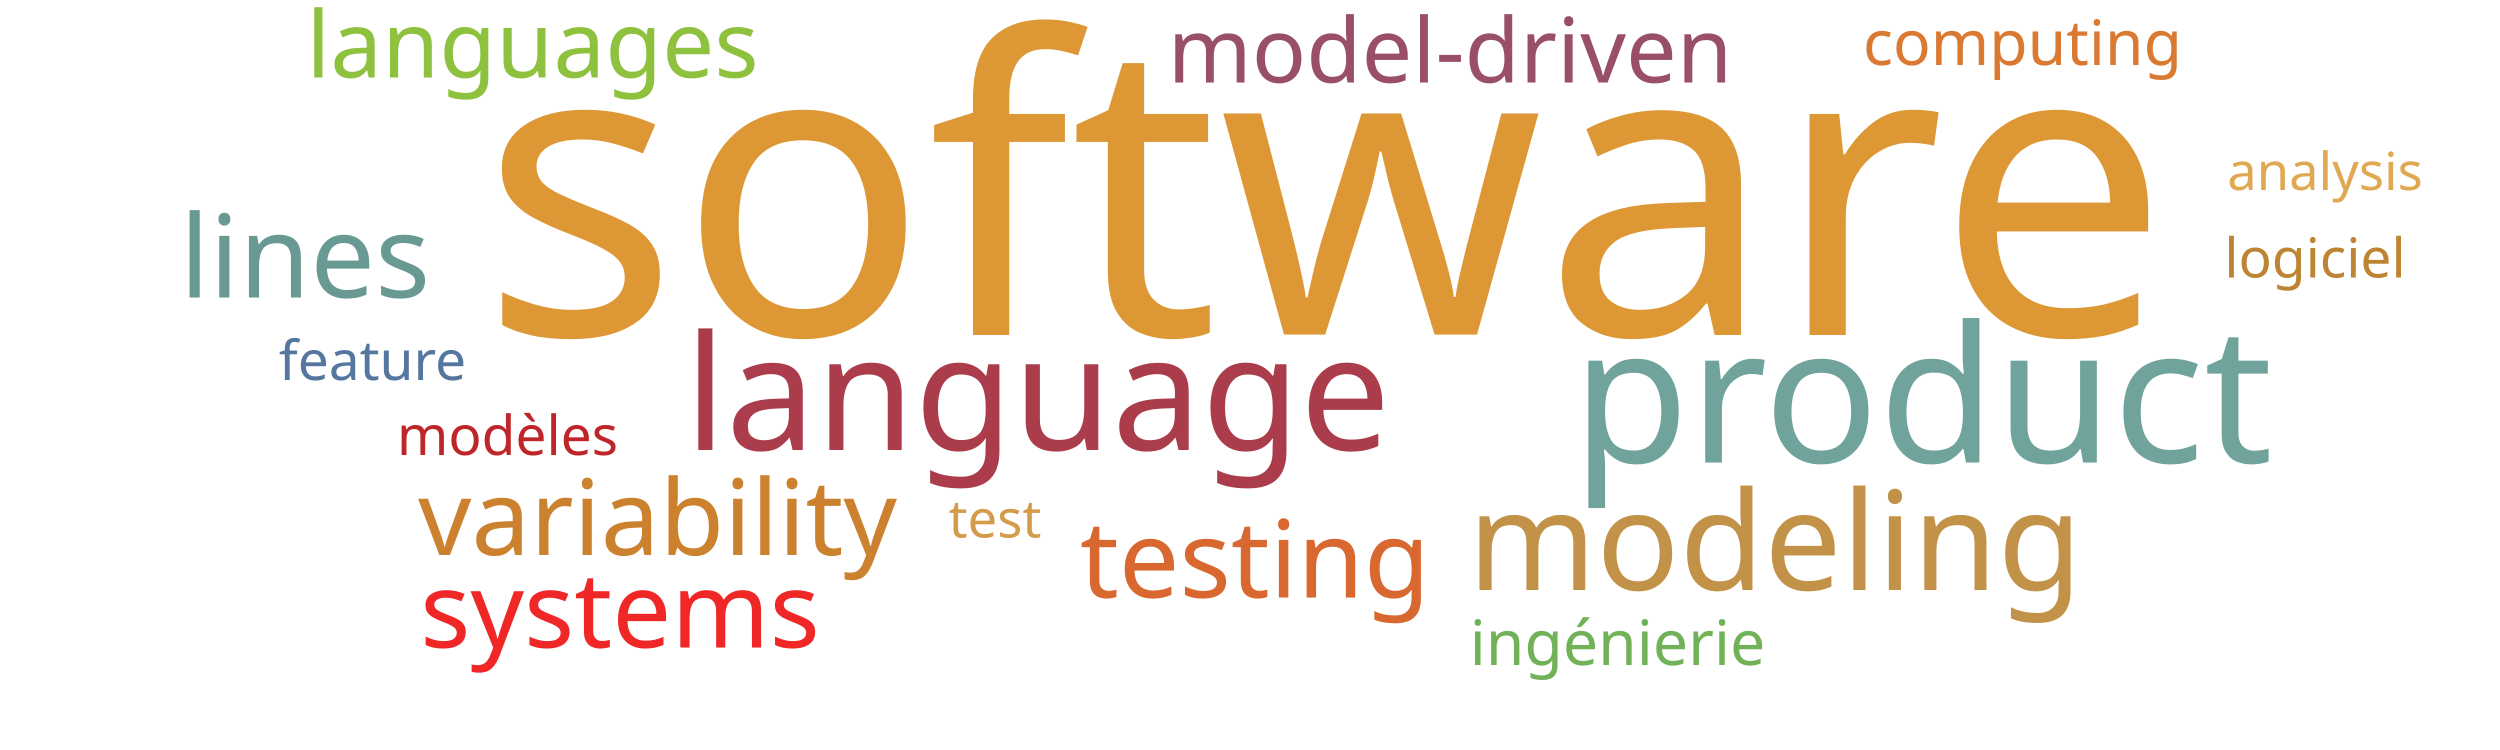
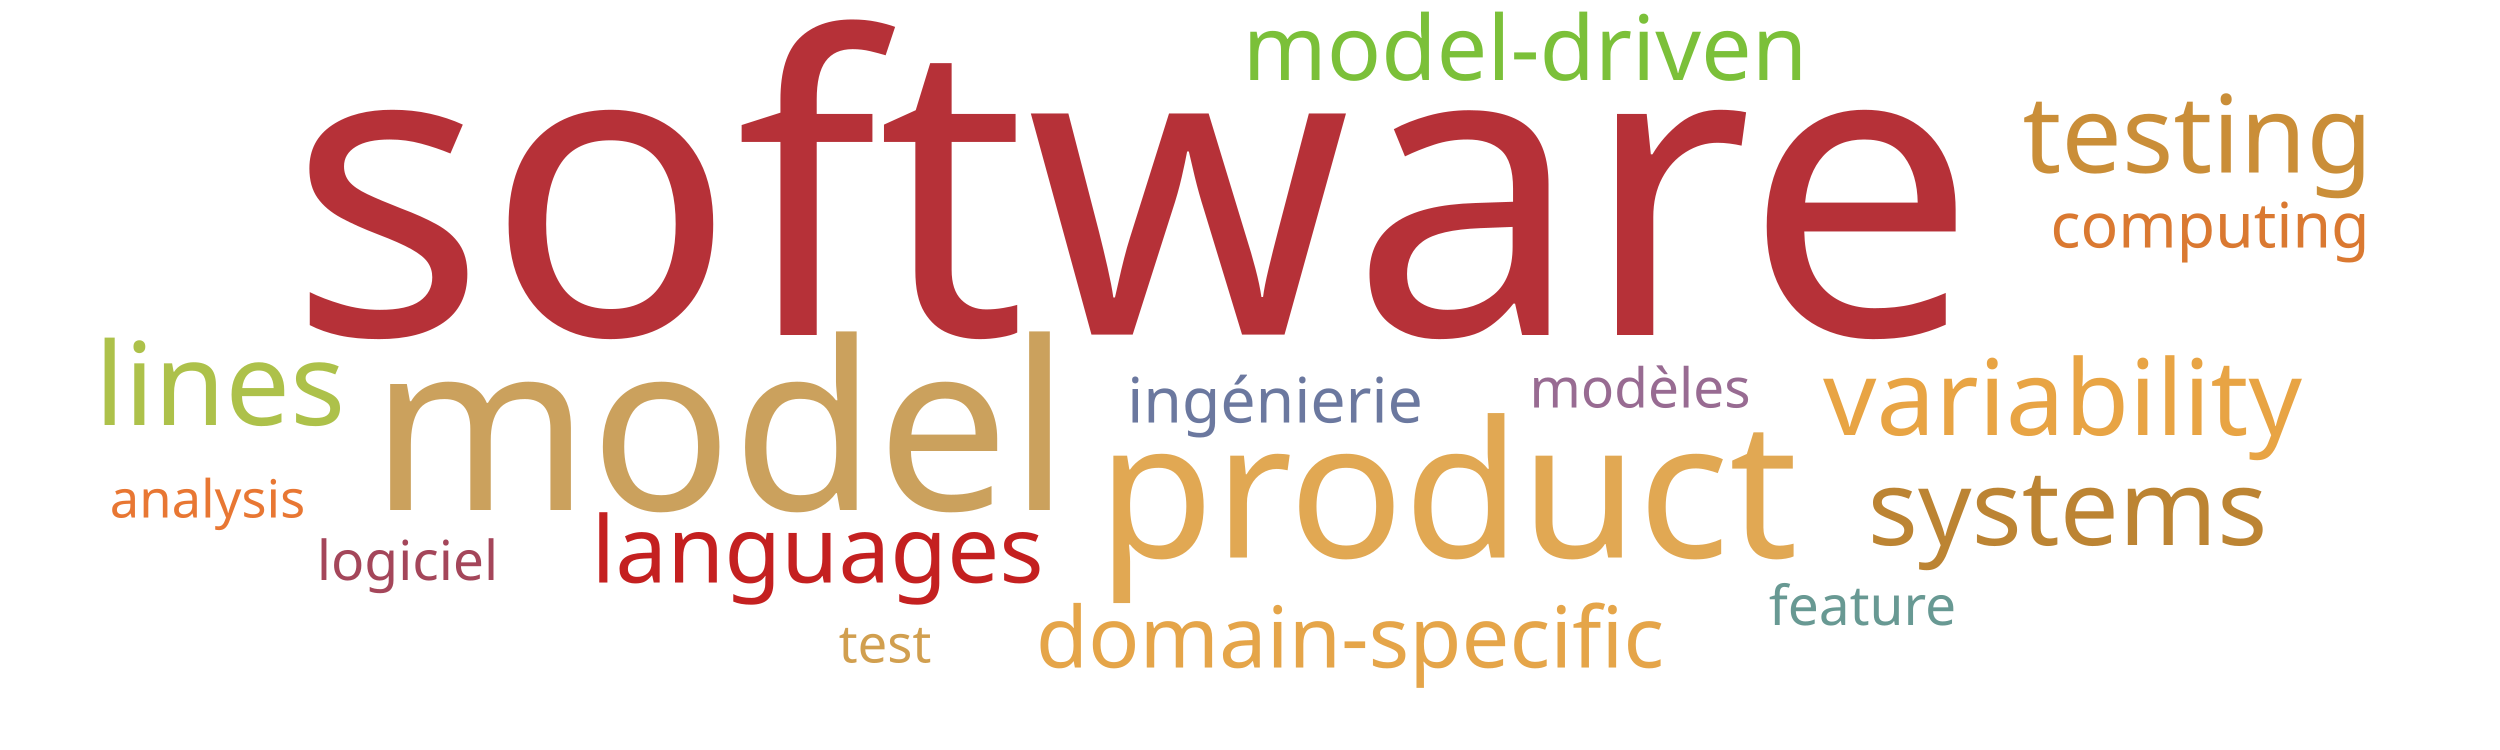
<svg xmlns="http://www.w3.org/2000/svg" width="1000" height="300">
  <g transform="translate(500, 150)">
-     <text text-anchor="middle" style="font-family: Impact; font-size: 165px; fill: #dd9735" transform="translate(30,-16)rotate(0)">software</text>
-     <text text-anchor="middle" style="font-family: Impact; font-size: 76px; fill: #6fa39c" transform="translate(269,35)rotate(0)">product</text>
-     <text text-anchor="middle" style="font-family: Impact; font-size: 64px; fill: #ab3c4b" transform="translate(-85,30)rotate(0)">language</text>
-     <text text-anchor="middle" style="font-family: Impact; font-size: 55px; fill: #c39249" transform="translate(210,86)rotate(0)">modeling</text>
-     <text text-anchor="middle" style="font-family: Impact; font-size: 46px; fill: #689993" transform="translate(-378,-31)rotate(0)">lines</text>
-     <text text-anchor="middle" style="font-family: Impact; font-size: 43px; fill: #d8682f" transform="translate(2,89)rotate(0)">testing</text>
-     <text text-anchor="middle" style="font-family: Impact; font-size: 42px; fill: #cc812f" transform="translate(-237,72)rotate(0)">variability</text>
-     <text text-anchor="middle" style="font-family: Impact; font-size: 42px; fill: #ef2727" transform="translate(-252,109)rotate(0)">systems</text>
-     <text text-anchor="middle" style="font-family: Impact; font-size: 37px; fill: #8ec23e" transform="translate(-287,-119)rotate(0)">languages</text>
-     <text text-anchor="middle" style="font-family: Impact; font-size: 36px; fill: #9a4f69" transform="translate(80,-117)rotate(0)">model-driven</text>
-     <text text-anchor="middle" style="font-family: Impact; font-size: 25px; fill: #71b258" transform="translate(147,116)rotate(0)">ingénierie</text>
-     <text text-anchor="middle" style="font-family: Impact; font-size: 25px; fill: #da7931" transform="translate(309,-124)rotate(0)">computing</text>
-     <text text-anchor="middle" style="font-family: Impact; font-size: 22px; fill: #bf262a" transform="translate(-297,32)rotate(0)">modèles</text>
-     <text text-anchor="middle" style="font-family: Impact; font-size: 22px; fill: #bc8433" transform="translate(426,-39)rotate(0)">logiciel</text>
-     <text text-anchor="middle" style="font-family: Impact; font-size: 22px; fill: #55769e" transform="translate(-351,2)rotate(0)">feature</text>
-     <text text-anchor="middle" style="font-family: Impact; font-size: 21px; fill: #e0a852" transform="translate(430,-74)rotate(0)">analysis</text>
-     <text text-anchor="middle" style="font-family: Impact; font-size: 21px; fill: #d49c4a" transform="translate(-102,65)rotate(0)">test</text>
+     <text text-anchor="middle" style="font-family: Impact; font-size: 165px; fill: #b63138" transform="translate(-47,-16)rotate(0)">software</text>
+     <text text-anchor="middle" style="font-family: Impact; font-size: 94px; fill: #cba15d" transform="translate(-212,54)rotate(0)">model</text>
+     <text text-anchor="middle" style="font-family: Impact; font-size: 76px; fill: #e1a853" transform="translate(79,73)rotate(0)">product</text>
+     <text text-anchor="middle" style="font-family: Impact; font-size: 46px; fill: #adc14a" transform="translate(-412,20)rotate(0)">lines</text>
+     <text text-anchor="middle" style="font-family: Impact; font-size: 43px; fill: #ca8e38" transform="translate(379,-81)rotate(0)">testing</text>
+     <text text-anchor="middle" style="font-family: Impact; font-size: 42px; fill: #e8a444" transform="translate(325,24)rotate(0)">variability</text>
+     <text text-anchor="middle" style="font-family: Impact; font-size: 42px; fill: #bc8433" transform="translate(327,68)rotate(0)">systems</text>
+     <text text-anchor="middle" style="font-family: Impact; font-size: 37px; fill: #c42020" transform="translate(-173,83)rotate(0)">languages</text>
+     <text text-anchor="middle" style="font-family: Impact; font-size: 36px; fill: #7bc039" transform="translate(110,-118)rotate(0)">model-driven</text>
+     <text text-anchor="middle" style="font-family: Impact; font-size: 34px; fill: #e5a549" transform="translate(40,117)rotate(0)">domain-specific</text>
+     <text text-anchor="middle" style="font-family: Impact; font-size: 25px; fill: #6b789f" transform="translate(10,19)rotate(0)">ingénierie</text>
+     <text text-anchor="middle" style="font-family: Impact; font-size: 25px; fill: #da7931" transform="translate(384,-51)rotate(0)">computing</text>
+     <text text-anchor="middle" style="font-family: Impact; font-size: 22px; fill: #986b92" transform="translate(156,13)rotate(0)">modèles</text>
+     <text text-anchor="middle" style="font-family: Impact; font-size: 22px; fill: #a4465a" transform="translate(-337,82)rotate(0)">logiciel</text>
+     <text text-anchor="middle" style="font-family: Impact; font-size: 22px; fill: #689993" transform="translate(245,100)rotate(0)">feature</text>
+     <text text-anchor="middle" style="font-family: Impact; font-size: 21px; fill: #e87733" transform="translate(-417,57)rotate(0)">analysis</text>
+     <text text-anchor="middle" style="font-family: Impact; font-size: 21px; fill: #d19f4f" transform="translate(-146,115)rotate(0)">test</text>
  </g>
</svg>
